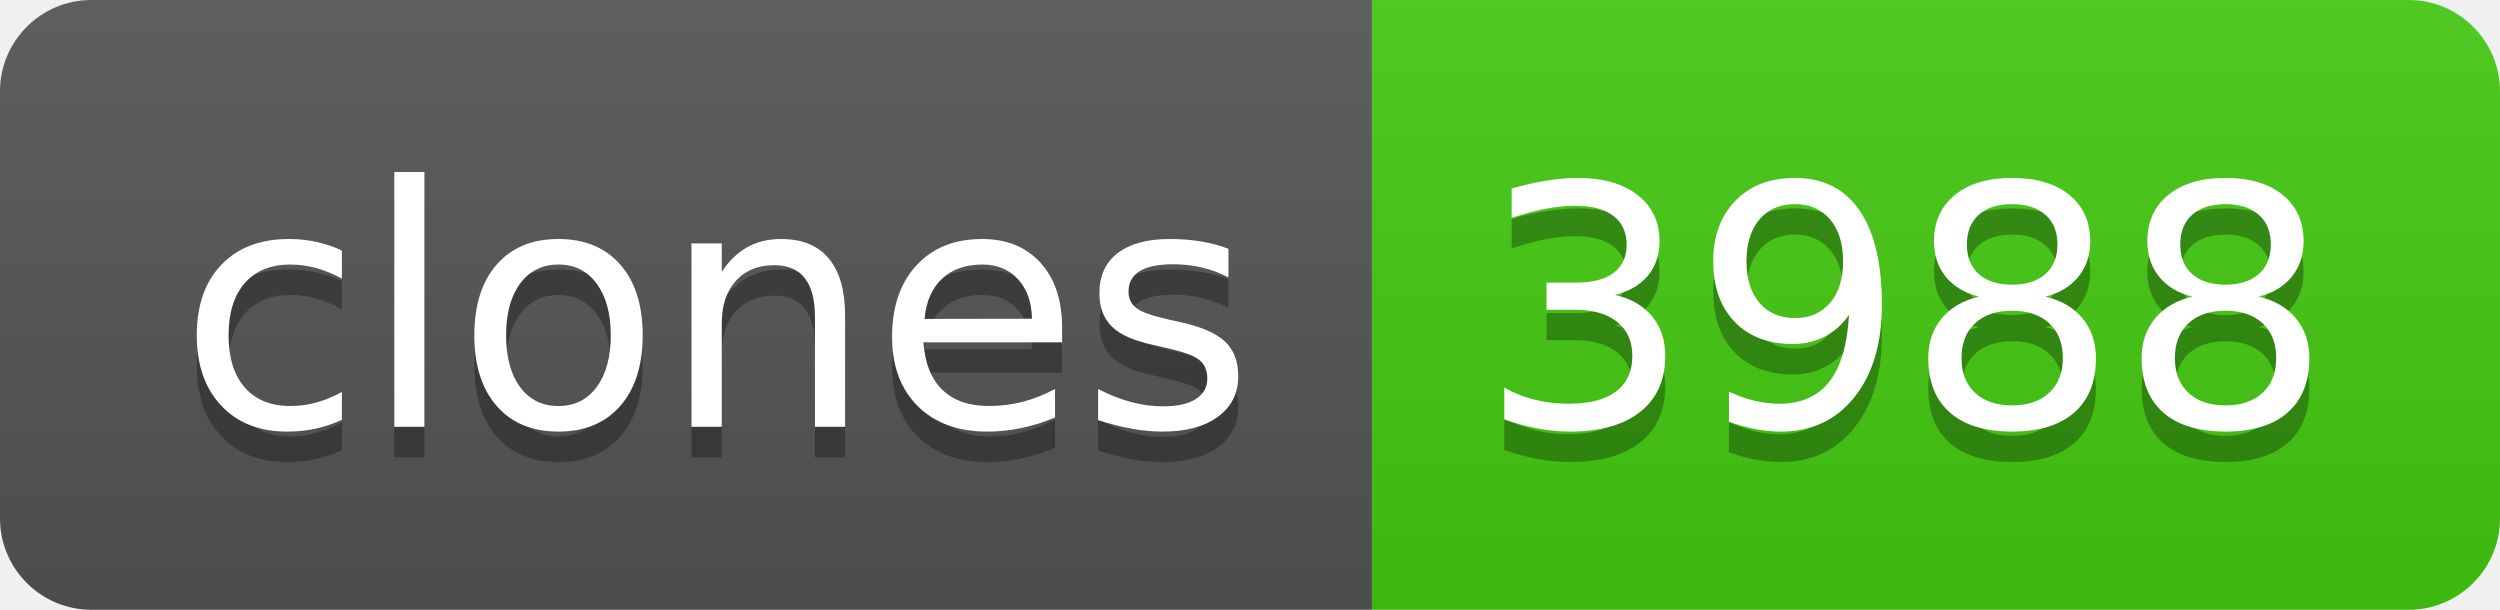
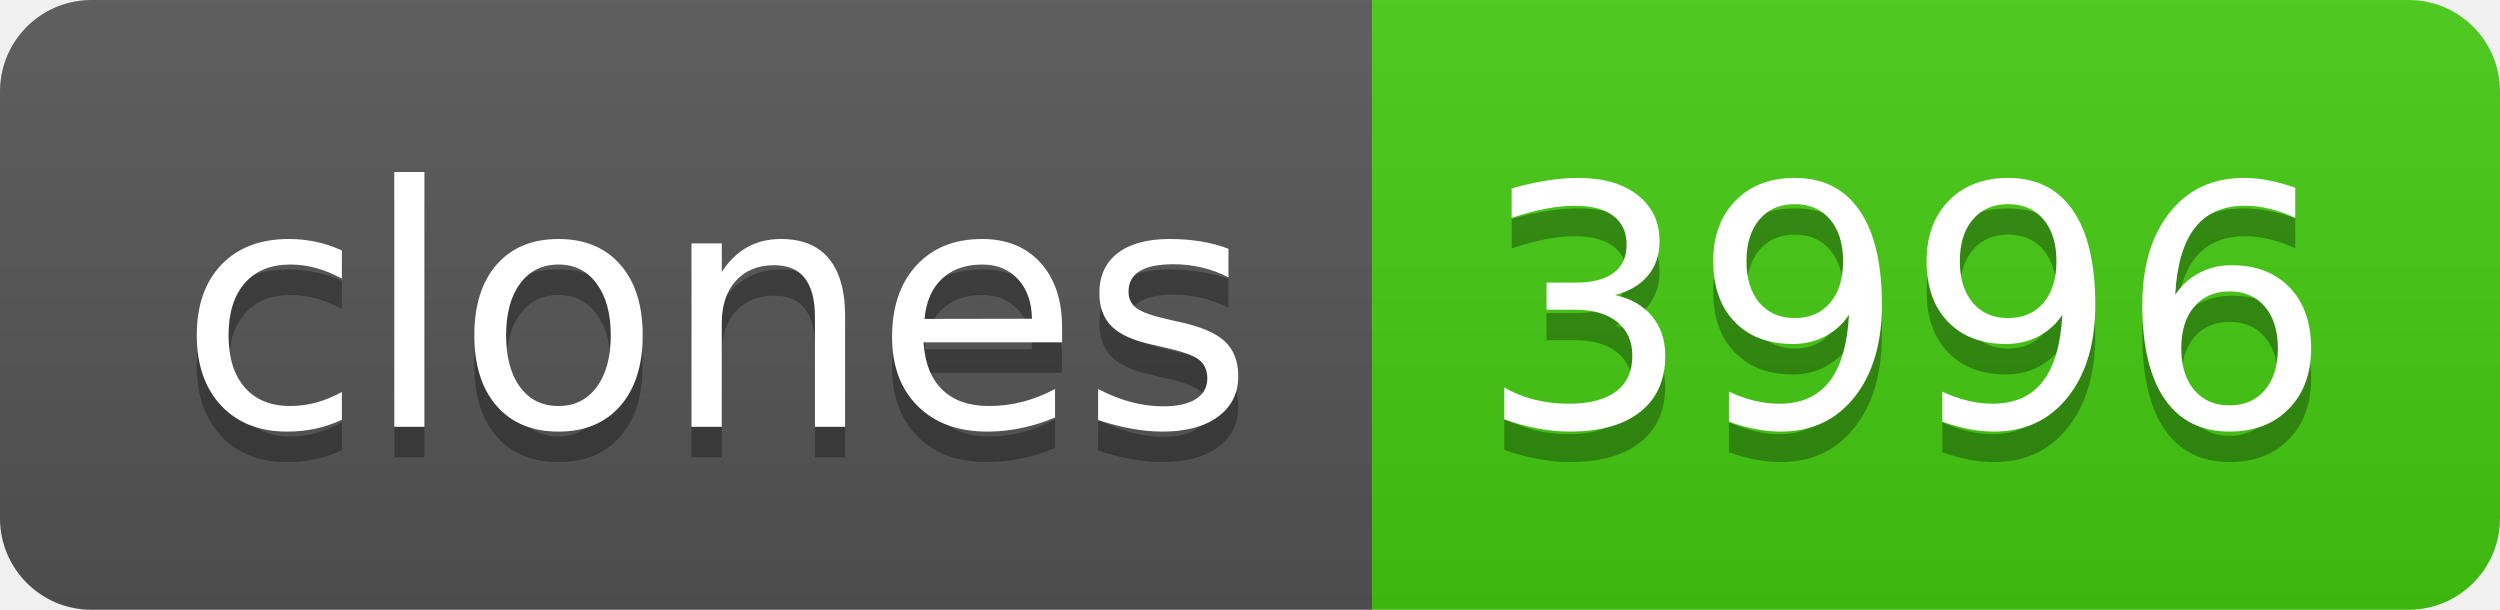
- <svg xmlns="http://www.w3.org/2000/svg" width="82" height="20" role="img" aria-label="clones: 3988">
+ <svg xmlns="http://www.w3.org/2000/svg" width="82" height="20" role="img" aria-label="clones: 3996">
  <linearGradient id="s" x2="0" y2="100%">
    <stop offset="0" stop-color="#bbb" stop-opacity=".1" />
    <stop offset="1" stop-opacity=".1" />
  </linearGradient>
  <clipPath id="r">
    <rect width="82" height="20" rx="3" fill="#fff" />
  </clipPath>
  <g clip-path="url(#r)">
    <rect width="45" height="20" fill="#555" />
    <rect x="45" width="37" height="20" fill="#4c1" />
    <rect width="82" height="20" fill="url(#s)" />
  </g>
  <g fill="#fff" text-anchor="middle" font-family="Verdana,Geneva,DejaVu Sans,sans-serif" text-rendering="geometricPrecision" font-size="110">
    <text aria-hidden="true" x="235" y="150" fill="#010101" fill-opacity=".3" transform="scale(.1)" textLength="350">clones</text>
    <text x="235" y="140" transform="scale(.1)" fill="#fff" textLength="350">clones</text>
-     <text aria-hidden="true" x="625" y="150" fill="#010101" fill-opacity=".3" transform="scale(.1)" textLength="270">3988</text>
-     <text x="625" y="140" transform="scale(.1)" fill="#fff" textLength="270">3988</text>
+     <text aria-hidden="true" x="625" y="150" fill="#010101" fill-opacity=".3" transform="scale(.1)" textLength="270">3996</text>
+     <text x="625" y="140" transform="scale(.1)" fill="#fff" textLength="270">3996</text>
  </g>
</svg>
